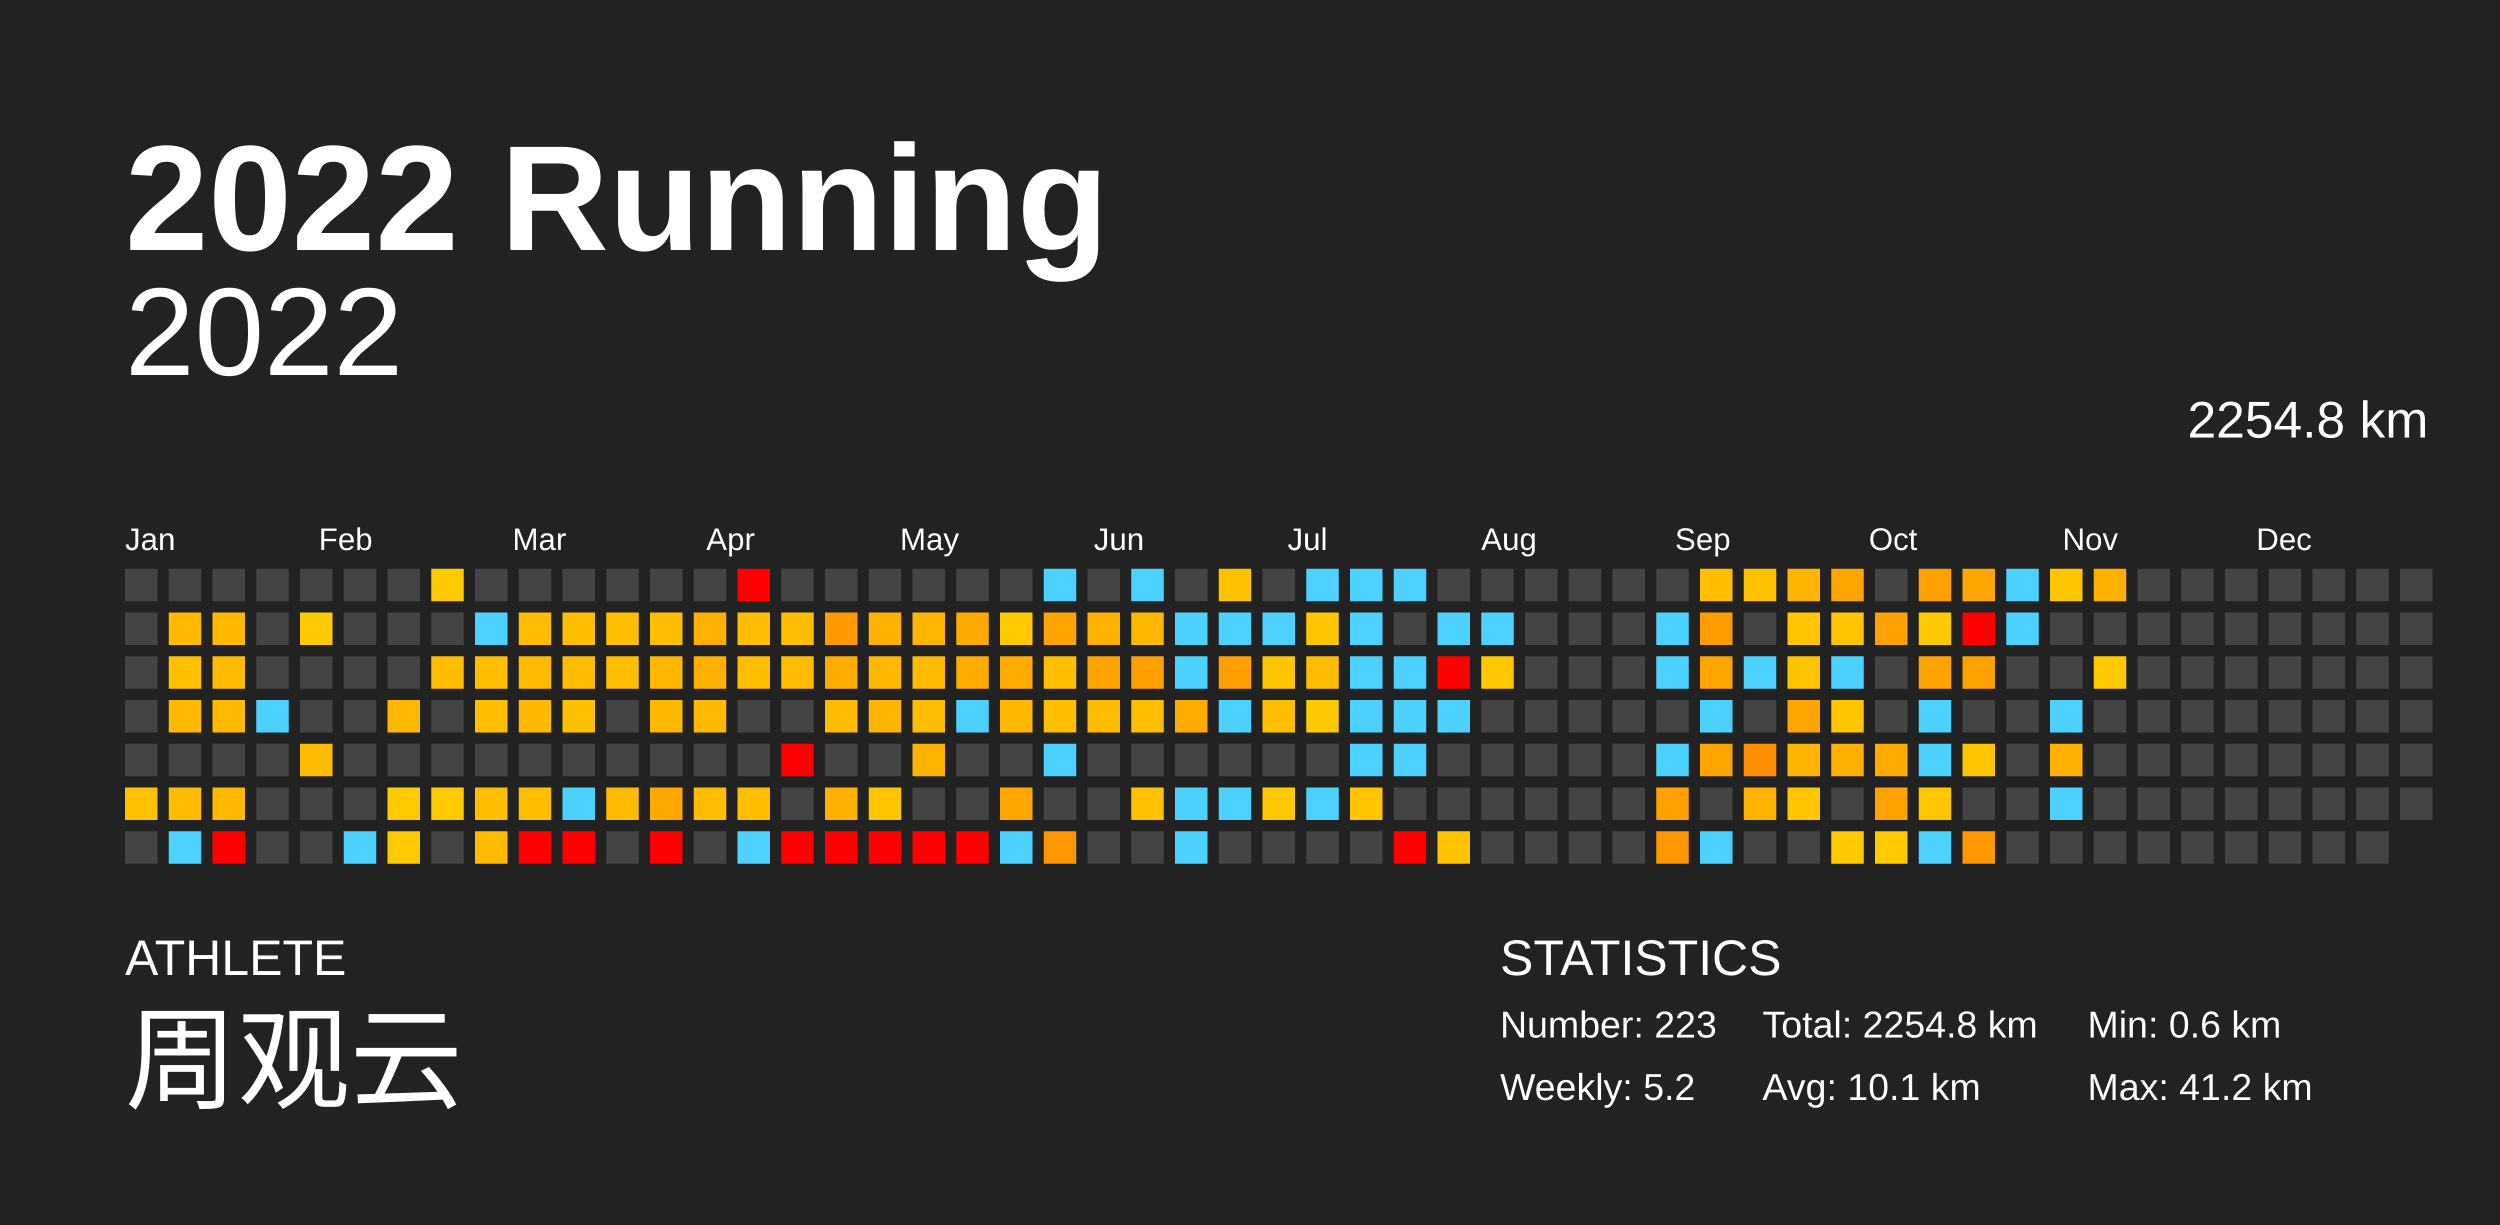
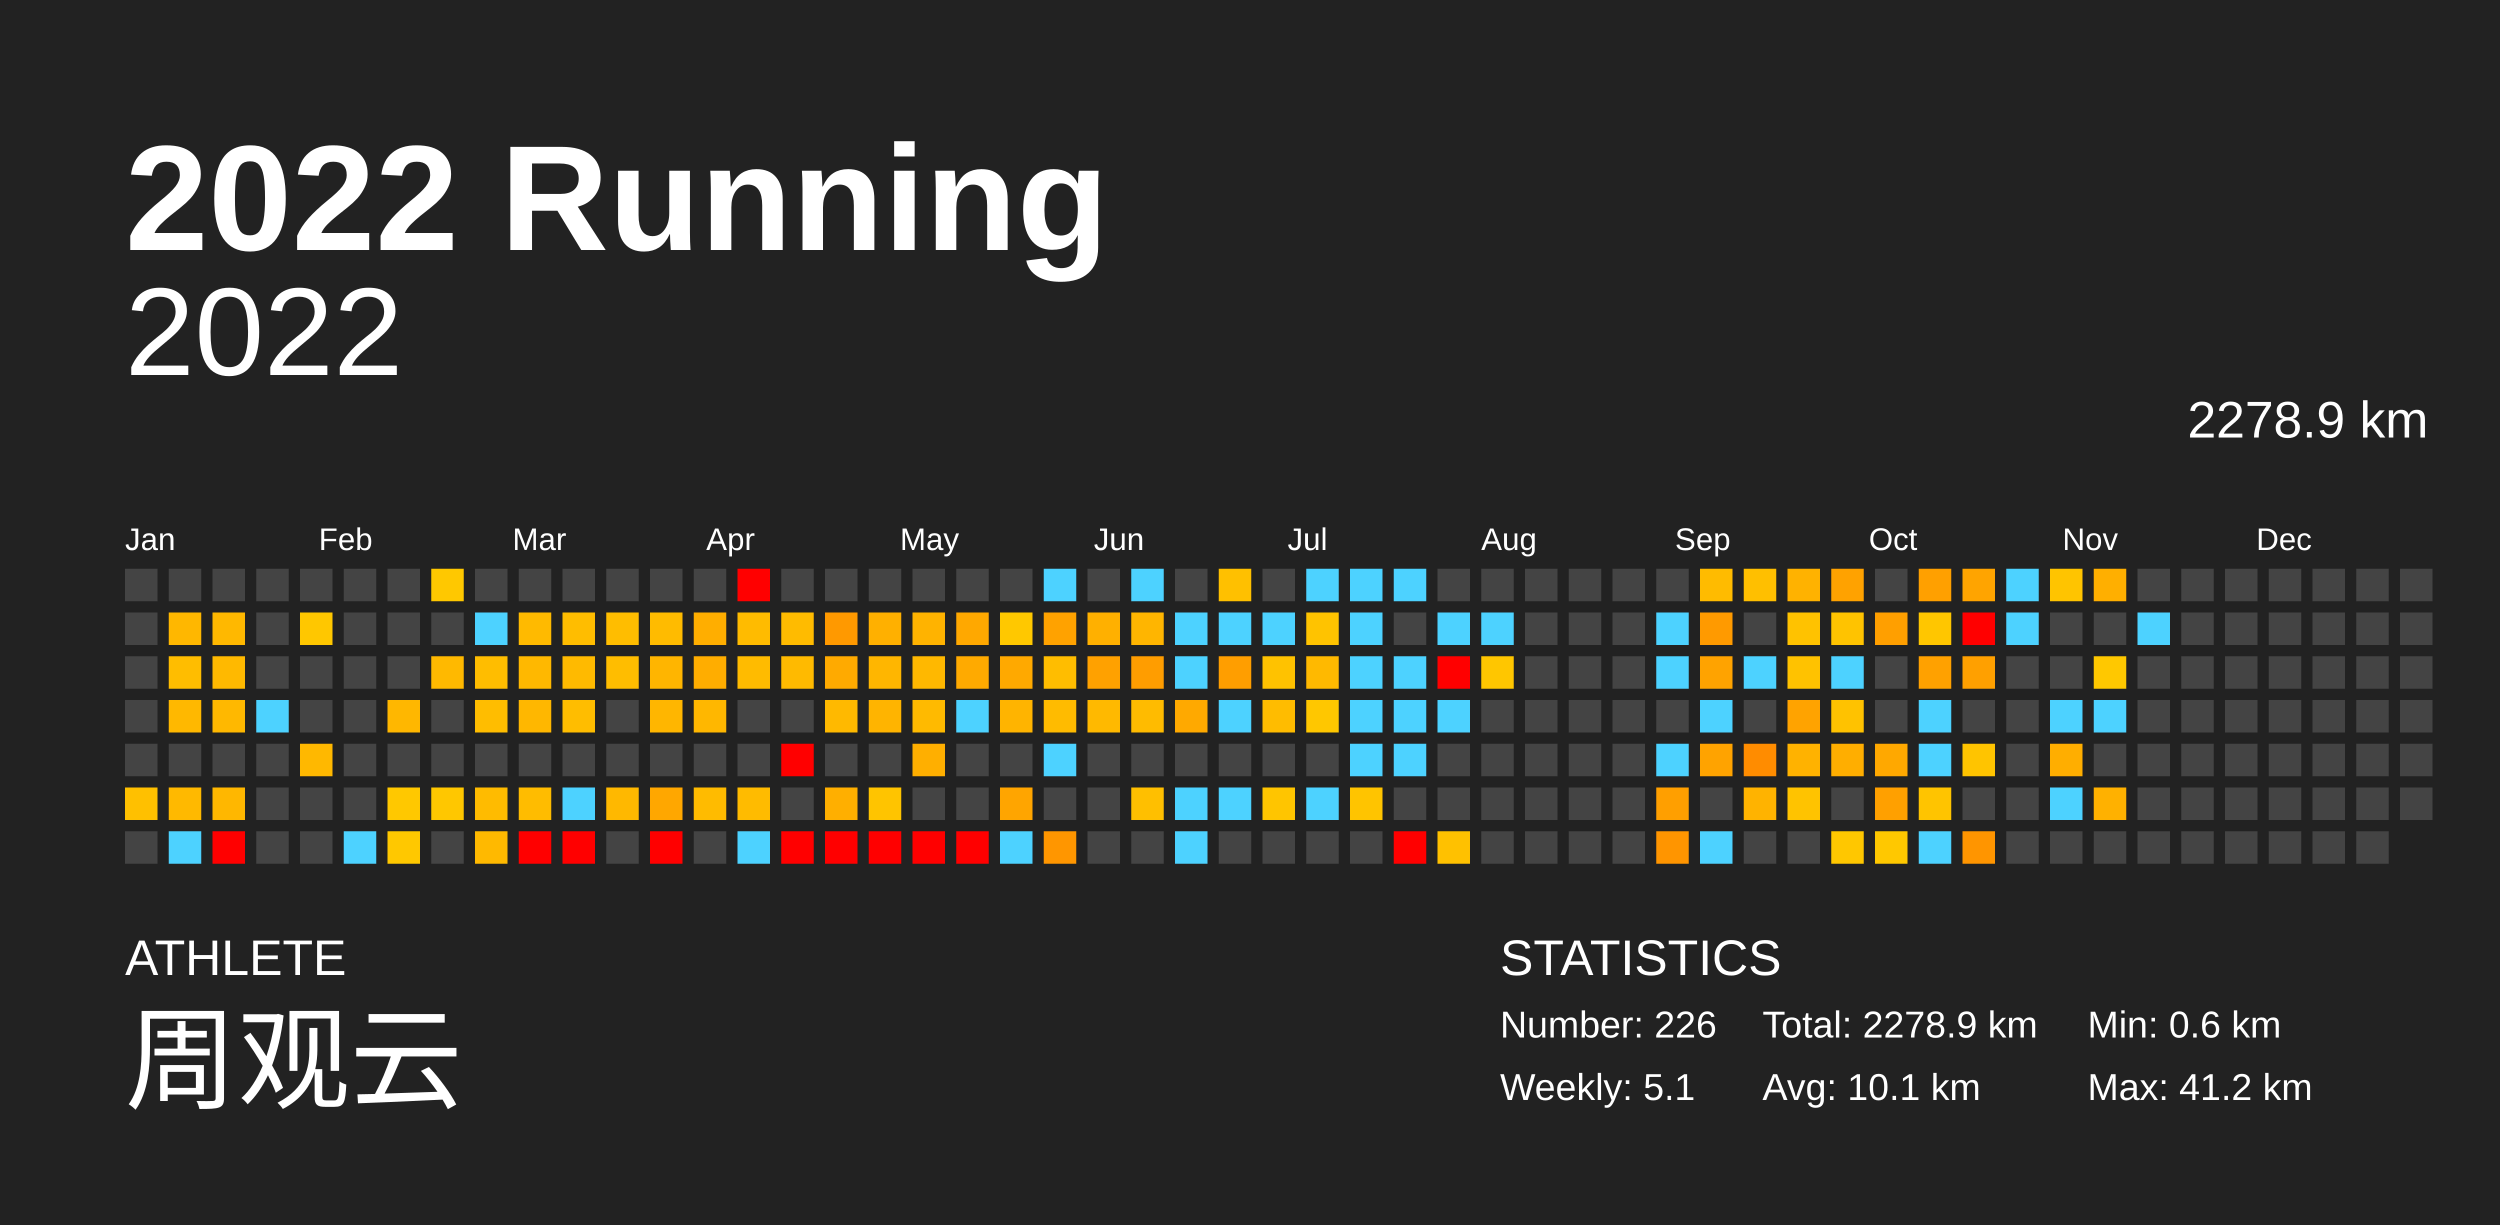
<svg xmlns="http://www.w3.org/2000/svg" baseProfile="full" height="98mm" version="1.1" viewBox="0,0,200,98" width="200mm">
  <defs />
  <rect fill="#222222" height="98" width="200" x="0" y="0" />
  <text fill="#FFFFFF" style="font-size:12px; font-family:Arial; font-weight:bold;" x="10" y="20">2022 Running</text>
  <text fill="#FFFFFF" style="font-size:4px; font-family:Arial" x="10" y="78">ATHLETE</text>
  <text fill="#FFFFFF" style="font-size:9px; font-family:Arial" x="10" y="88">周观云</text>
  <text fill="#FFFFFF" style="font-size:4px; font-family:Arial" x="120" y="78">STATISTICS</text>
-   <text fill="#FFFFFF" style="font-size:3px; font-family:Arial" x="120" y="83">Number: 223</text>
-   <text fill="#FFFFFF" style="font-size:3px; font-family:Arial" x="120" y="88">Weekly: 5.2</text>
-   <text fill="#FFFFFF" style="font-size:3px; font-family:Arial" x="141" y="83">Total: 2254.8 km</text>
+   <text fill="#FFFFFF" style="font-size:3px; font-family:Arial" x="120" y="83">Number: 226</text>
+   <text fill="#FFFFFF" style="font-size:3px; font-family:Arial" x="120" y="88">Weekly: 5.1</text>
+   <text fill="#FFFFFF" style="font-size:3px; font-family:Arial" x="141" y="83">Total: 2278.9 km</text>
  <text fill="#FFFFFF" style="font-size:3px; font-family:Arial" x="141" y="88">Avg: 10.1 km</text>
  <text fill="#FFFFFF" style="font-size:3px; font-family:Arial" x="167" y="83">Min: 0.6 km</text>
  <text fill="#FFFFFF" style="font-size:3px; font-family:Arial" x="167" y="88">Max: 41.2 km</text>
  <text alignment-baseline="hanging" fill="#FFFFFF" style="font-size:10.0px; font-family:Arial;" x="10" y="30">2022</text>
-   <text alignment-baseline="hanging" fill="#FFFFFF" style="font-size:4.125px; font-family:Arial;" x="175" y="35">2254.8 km</text>
+   <text alignment-baseline="hanging" fill="#FFFFFF" style="font-size:4.125px; font-family:Arial;" x="175" y="35">2278.9 km</text>
  <text fill="#FFFFFF" style="font-size:2.5px; font-family:Arial" x="10.0" y="44">Jan</text>
  <text fill="#FFFFFF" style="font-size:2.5px; font-family:Arial" x="25.5" y="44">Feb</text>
  <text fill="#FFFFFF" style="font-size:2.5px; font-family:Arial" x="41.0" y="44">Mar</text>
  <text fill="#FFFFFF" style="font-size:2.5px; font-family:Arial" x="56.5" y="44">Apr</text>
  <text fill="#FFFFFF" style="font-size:2.5px; font-family:Arial" x="72.0" y="44">May</text>
  <text fill="#FFFFFF" style="font-size:2.5px; font-family:Arial" x="87.5" y="44">Jun</text>
  <text fill="#FFFFFF" style="font-size:2.5px; font-family:Arial" x="103.0" y="44">Jul</text>
  <text fill="#FFFFFF" style="font-size:2.5px; font-family:Arial" x="118.5" y="44">Aug</text>
  <text fill="#FFFFFF" style="font-size:2.5px; font-family:Arial" x="134.0" y="44">Sep</text>
  <text fill="#FFFFFF" style="font-size:2.5px; font-family:Arial" x="149.5" y="44">Oct</text>
  <text fill="#FFFFFF" style="font-size:2.5px; font-family:Arial" x="165.0" y="44">Nov</text>
  <text fill="#FFFFFF" style="font-size:2.5px; font-family:Arial" x="180.5" y="44">Dec</text>
  <rect fill="#444444" height="2.6" width="2.6" x="10.0" y="45.5" />
  <rect fill="#444444" height="2.6" width="2.6" x="10.0" y="49.0" />
  <rect fill="#444444" height="2.6" width="2.6" x="10.0" y="52.5" />
  <rect fill="#444444" height="2.6" width="2.6" x="10.0" y="56.0" />
  <rect fill="#444444" height="2.6" width="2.6" x="10.0" y="59.5" />
-   <rect fill="#ffc200" height="2.6" width="2.6" x="10.0" y="63.0" />
+   <rect fill="#ffc000" height="2.6" width="2.6" x="10.0" y="63.0" />
  <rect fill="#444444" height="2.6" width="2.6" x="10.0" y="66.5" />
  <rect fill="#444444" height="2.6" width="2.6" x="13.5" y="45.5" />
-   <rect fill="#ffba00" height="2.6" width="2.6" x="13.5" y="49.0" />
-   <rect fill="#ffc000" height="2.6" width="2.6" x="13.5" y="52.5" />
-   <rect fill="#ffba00" height="2.6" width="2.6" x="13.5" y="56.0" />
+   <rect fill="#ffb700" height="2.6" width="2.6" x="13.5" y="49.0" />
+   <rect fill="#ffbd00" height="2.6" width="2.6" x="13.5" y="52.5" />
+   <rect fill="#ffb800" height="2.6" width="2.6" x="13.5" y="56.0" />
  <rect fill="#444444" height="2.6" width="2.6" x="13.5" y="59.5" />
-   <rect fill="#ffbc00" height="2.6" width="2.6" x="13.5" y="63.0" />
+   <rect fill="#ffb900" height="2.6" width="2.6" x="13.5" y="63.0" />
  <rect fill="#4dd2ff" height="2.6" width="2.6" x="13.5" y="66.5" />
  <rect fill="#444444" height="2.6" width="2.6" x="17.0" y="45.5" />
-   <rect fill="#ffba00" height="2.6" width="2.6" x="17.0" y="49.0" />
-   <rect fill="#ffbb00" height="2.6" width="2.6" x="17.0" y="52.5" />
-   <rect fill="#ffba00" height="2.6" width="2.6" x="17.0" y="56.0" />
+   <rect fill="#ffb800" height="2.6" width="2.6" x="17.0" y="49.0" />
+   <rect fill="#ffb900" height="2.6" width="2.6" x="17.0" y="52.5" />
+   <rect fill="#ffb800" height="2.6" width="2.6" x="17.0" y="56.0" />
  <rect fill="#444444" height="2.6" width="2.6" x="17.0" y="59.5" />
-   <rect fill="#ffba00" height="2.6" width="2.6" x="17.0" y="63.0" />
+   <rect fill="#ffb700" height="2.6" width="2.6" x="17.0" y="63.0" />
  <rect fill="red" height="2.6" width="2.6" x="17.0" y="66.5" />
  <rect fill="#444444" height="2.6" width="2.6" x="20.5" y="45.5" />
  <rect fill="#444444" height="2.6" width="2.6" x="20.5" y="49.0" />
  <rect fill="#444444" height="2.6" width="2.6" x="20.5" y="52.5" />
  <rect fill="#4dd2ff" height="2.6" width="2.6" x="20.5" y="56.0" />
  <rect fill="#444444" height="2.6" width="2.6" x="20.5" y="59.5" />
  <rect fill="#444444" height="2.6" width="2.6" x="20.5" y="63.0" />
  <rect fill="#444444" height="2.6" width="2.6" x="20.5" y="66.5" />
  <rect fill="#444444" height="2.6" width="2.6" x="24.0" y="45.5" />
-   <rect fill="#ffca00" height="2.6" width="2.6" x="24.0" y="49.0" />
+   <rect fill="#ffc700" height="2.6" width="2.6" x="24.0" y="49.0" />
  <rect fill="#444444" height="2.6" width="2.6" x="24.0" y="52.5" />
  <rect fill="#444444" height="2.6" width="2.6" x="24.0" y="56.0" />
-   <rect fill="#ffbb00" height="2.6" width="2.6" x="24.0" y="59.5" />
+   <rect fill="#ffb800" height="2.6" width="2.6" x="24.0" y="59.5" />
  <rect fill="#444444" height="2.6" width="2.6" x="24.0" y="63.0" />
  <rect fill="#444444" height="2.6" width="2.6" x="24.0" y="66.5" />
  <rect fill="#444444" height="2.6" width="2.6" x="27.5" y="45.5" />
  <rect fill="#444444" height="2.6" width="2.6" x="27.5" y="49.0" />
  <rect fill="#444444" height="2.6" width="2.6" x="27.5" y="52.5" />
  <rect fill="#444444" height="2.6" width="2.6" x="27.5" y="56.0" />
  <rect fill="#444444" height="2.6" width="2.6" x="27.5" y="59.5" />
  <rect fill="#444444" height="2.6" width="2.6" x="27.5" y="63.0" />
  <rect fill="#4dd2ff" height="2.6" width="2.6" x="27.5" y="66.5" />
  <rect fill="#444444" height="2.6" width="2.6" x="31.0" y="45.5" />
  <rect fill="#444444" height="2.6" width="2.6" x="31.0" y="49.0" />
  <rect fill="#444444" height="2.6" width="2.6" x="31.0" y="52.5" />
-   <rect fill="#ffba00" height="2.6" width="2.6" x="31.0" y="56.0" />
+   <rect fill="#ffb700" height="2.6" width="2.6" x="31.0" y="56.0" />
  <rect fill="#444444" height="2.6" width="2.6" x="31.0" y="59.5" />
-   <rect fill="#ffcb00" height="2.6" width="2.6" x="31.0" y="63.0" />
-   <rect fill="#ffcb00" height="2.6" width="2.6" x="31.0" y="66.5" />
-   <rect fill="#ffca00" height="2.6" width="2.6" x="34.5" y="45.5" />
+   <rect fill="#ffc800" height="2.6" width="2.6" x="31.0" y="63.0" />
+   <rect fill="#ffc800" height="2.6" width="2.6" x="31.0" y="66.5" />
+   <rect fill="#ffc800" height="2.6" width="2.6" x="34.5" y="45.5" />
  <rect fill="#444444" height="2.6" width="2.6" x="34.5" y="49.0" />
-   <rect fill="#ffbc00" height="2.6" width="2.6" x="34.5" y="52.5" />
+   <rect fill="#ffb900" height="2.6" width="2.6" x="34.5" y="52.5" />
  <rect fill="#444444" height="2.6" width="2.6" x="34.5" y="56.0" />
  <rect fill="#444444" height="2.6" width="2.6" x="34.5" y="59.5" />
-   <rect fill="#ffca00" height="2.6" width="2.6" x="34.5" y="63.0" />
+   <rect fill="#ffc700" height="2.6" width="2.6" x="34.5" y="63.0" />
  <rect fill="#444444" height="2.6" width="2.6" x="34.5" y="66.5" />
  <rect fill="#444444" height="2.6" width="2.6" x="38.0" y="45.5" />
  <rect fill="#4dd2ff" height="2.6" width="2.6" x="38.0" y="49.0" />
-   <rect fill="#ffbf00" height="2.6" width="2.6" x="38.0" y="52.5" />
-   <rect fill="#ffbf00" height="2.6" width="2.6" x="38.0" y="56.0" />
+   <rect fill="#ffbd00" height="2.6" width="2.6" x="38.0" y="52.5" />
+   <rect fill="#ffbd00" height="2.6" width="2.6" x="38.0" y="56.0" />
  <rect fill="#444444" height="2.6" width="2.6" x="38.0" y="59.5" />
-   <rect fill="#ffbe00" height="2.6" width="2.6" x="38.0" y="63.0" />
-   <rect fill="#ffbb00" height="2.6" width="2.6" x="38.0" y="66.5" />
+   <rect fill="#ffbb00" height="2.6" width="2.6" x="38.0" y="63.0" />
+   <rect fill="#ffb900" height="2.6" width="2.6" x="38.0" y="66.5" />
  <rect fill="#444444" height="2.6" width="2.6" x="41.5" y="45.5" />
-   <rect fill="#ffbc00" height="2.6" width="2.6" x="41.5" y="49.0" />
-   <rect fill="#ffbb00" height="2.6" width="2.6" x="41.5" y="52.5" />
-   <rect fill="#ffb900" height="2.6" width="2.6" x="41.5" y="56.0" />
+   <rect fill="#ffba00" height="2.6" width="2.6" x="41.5" y="49.0" />
+   <rect fill="#ffb800" height="2.6" width="2.6" x="41.5" y="52.5" />
+   <rect fill="#ffb700" height="2.6" width="2.6" x="41.5" y="56.0" />
  <rect fill="#444444" height="2.6" width="2.6" x="41.5" y="59.5" />
-   <rect fill="#ffbf00" height="2.6" width="2.6" x="41.5" y="63.0" />
+   <rect fill="#ffbc00" height="2.6" width="2.6" x="41.5" y="63.0" />
  <rect fill="red" height="2.6" width="2.6" x="41.5" y="66.5" />
  <rect fill="#444444" height="2.6" width="2.6" x="45.0" y="45.5" />
-   <rect fill="#ffbf00" height="2.6" width="2.6" x="45.0" y="49.0" />
-   <rect fill="#ffbc00" height="2.6" width="2.6" x="45.0" y="52.5" />
-   <rect fill="#ffc000" height="2.6" width="2.6" x="45.0" y="56.0" />
+   <rect fill="#ffbd00" height="2.6" width="2.6" x="45.0" y="49.0" />
+   <rect fill="#ffba00" height="2.6" width="2.6" x="45.0" y="52.5" />
+   <rect fill="#ffbd00" height="2.6" width="2.6" x="45.0" y="56.0" />
  <rect fill="#444444" height="2.6" width="2.6" x="45.0" y="59.5" />
  <rect fill="#4dd2ff" height="2.6" width="2.6" x="45.0" y="63.0" />
  <rect fill="red" height="2.6" width="2.6" x="45.0" y="66.5" />
  <rect fill="#444444" height="2.6" width="2.6" x="48.5" y="45.5" />
-   <rect fill="#ffbf00" height="2.6" width="2.6" x="48.5" y="49.0" />
-   <rect fill="#ffbf00" height="2.6" width="2.6" x="48.5" y="52.5" />
+   <rect fill="#ffbd00" height="2.6" width="2.6" x="48.5" y="49.0" />
+   <rect fill="#ffbd00" height="2.6" width="2.6" x="48.5" y="52.5" />
  <rect fill="#444444" height="2.6" width="2.6" x="48.5" y="56.0" />
  <rect fill="#444444" height="2.6" width="2.6" x="48.5" y="59.5" />
-   <rect fill="#ffbb00" height="2.6" width="2.6" x="48.5" y="63.0" />
+   <rect fill="#ffb800" height="2.6" width="2.6" x="48.5" y="63.0" />
  <rect fill="#444444" height="2.6" width="2.6" x="48.5" y="66.5" />
  <rect fill="#444444" height="2.6" width="2.6" x="52.0" y="45.5" />
-   <rect fill="#ffbd00" height="2.6" width="2.6" x="52.0" y="49.0" />
-   <rect fill="#ffb700" height="2.6" width="2.6" x="52.0" y="52.5" />
-   <rect fill="#ffb800" height="2.6" width="2.6" x="52.0" y="56.0" />
+   <rect fill="#ffbb00" height="2.6" width="2.6" x="52.0" y="49.0" />
+   <rect fill="#ffb500" height="2.6" width="2.6" x="52.0" y="52.5" />
+   <rect fill="#ffb600" height="2.6" width="2.6" x="52.0" y="56.0" />
  <rect fill="#444444" height="2.6" width="2.6" x="52.0" y="59.5" />
-   <rect fill="#ffa900" height="2.6" width="2.6" x="52.0" y="63.0" />
+   <rect fill="#ffa700" height="2.6" width="2.6" x="52.0" y="63.0" />
  <rect fill="red" height="2.6" width="2.6" x="52.0" y="66.5" />
  <rect fill="#444444" height="2.6" width="2.6" x="55.5" y="45.5" />
-   <rect fill="#ffb000" height="2.6" width="2.6" x="55.5" y="49.0" />
-   <rect fill="#ffaf00" height="2.6" width="2.6" x="55.5" y="52.5" />
-   <rect fill="#ffba00" height="2.6" width="2.6" x="55.5" y="56.0" />
+   <rect fill="#ffae00" height="2.6" width="2.6" x="55.5" y="49.0" />
+   <rect fill="#ffad00" height="2.6" width="2.6" x="55.5" y="52.5" />
+   <rect fill="#ffb700" height="2.6" width="2.6" x="55.5" y="56.0" />
  <rect fill="#444444" height="2.6" width="2.6" x="55.5" y="59.5" />
-   <rect fill="#ffbd00" height="2.6" width="2.6" x="55.5" y="63.0" />
+   <rect fill="#ffbb00" height="2.6" width="2.6" x="55.5" y="63.0" />
  <rect fill="#444444" height="2.6" width="2.6" x="55.5" y="66.5" />
  <rect fill="red" height="2.6" width="2.6" x="59.0" y="45.5" />
-   <rect fill="#ffbd00" height="2.6" width="2.6" x="59.0" y="49.0" />
-   <rect fill="#ffbe00" height="2.6" width="2.6" x="59.0" y="52.5" />
+   <rect fill="#ffbb00" height="2.6" width="2.6" x="59.0" y="49.0" />
+   <rect fill="#ffbb00" height="2.6" width="2.6" x="59.0" y="52.5" />
  <rect fill="#444444" height="2.6" width="2.6" x="59.0" y="56.0" />
  <rect fill="#444444" height="2.6" width="2.6" x="59.0" y="59.5" />
-   <rect fill="#ffbe00" height="2.6" width="2.6" x="59.0" y="63.0" />
+   <rect fill="#ffbb00" height="2.6" width="2.6" x="59.0" y="63.0" />
  <rect fill="#4dd2ff" height="2.6" width="2.6" x="59.0" y="66.5" />
  <rect fill="#444444" height="2.6" width="2.6" x="62.5" y="45.5" />
-   <rect fill="#ffbd00" height="2.6" width="2.6" x="62.5" y="49.0" />
-   <rect fill="#ffbc00" height="2.6" width="2.6" x="62.5" y="52.5" />
+   <rect fill="#ffbb00" height="2.6" width="2.6" x="62.5" y="49.0" />
+   <rect fill="#ffba00" height="2.6" width="2.6" x="62.5" y="52.5" />
  <rect fill="#444444" height="2.6" width="2.6" x="62.5" y="56.0" />
  <rect fill="red" height="2.6" width="2.6" x="62.5" y="59.5" />
  <rect fill="#444444" height="2.6" width="2.6" x="62.5" y="63.0" />
  <rect fill="red" height="2.6" width="2.6" x="62.5" y="66.5" />
  <rect fill="#444444" height="2.6" width="2.6" x="66.0" y="45.5" />
-   <rect fill="#ff9b00" height="2.6" width="2.6" x="66.0" y="49.0" />
-   <rect fill="#ffac00" height="2.6" width="2.6" x="66.0" y="52.5" />
-   <rect fill="#ffbc00" height="2.6" width="2.6" x="66.0" y="56.0" />
+   <rect fill="#ff9900" height="2.6" width="2.6" x="66.0" y="49.0" />
+   <rect fill="#ffaa00" height="2.6" width="2.6" x="66.0" y="52.5" />
+   <rect fill="#ffb900" height="2.6" width="2.6" x="66.0" y="56.0" />
  <rect fill="#444444" height="2.6" width="2.6" x="66.0" y="59.5" />
-   <rect fill="#ffb100" height="2.6" width="2.6" x="66.0" y="63.0" />
+   <rect fill="#ffaf00" height="2.6" width="2.6" x="66.0" y="63.0" />
  <rect fill="red" height="2.6" width="2.6" x="66.0" y="66.5" />
  <rect fill="#444444" height="2.6" width="2.6" x="69.5" y="45.5" />
-   <rect fill="#ffb200" height="2.6" width="2.6" x="69.5" y="49.0" />
-   <rect fill="#ffb900" height="2.6" width="2.6" x="69.5" y="52.5" />
-   <rect fill="#ffb600" height="2.6" width="2.6" x="69.5" y="56.0" />
+   <rect fill="#ffb000" height="2.6" width="2.6" x="69.5" y="49.0" />
+   <rect fill="#ffb600" height="2.6" width="2.6" x="69.5" y="52.5" />
+   <rect fill="#ffb400" height="2.6" width="2.6" x="69.5" y="56.0" />
  <rect fill="#444444" height="2.6" width="2.6" x="69.5" y="59.5" />
-   <rect fill="#ffc600" height="2.6" width="2.6" x="69.5" y="63.0" />
+   <rect fill="#ffc400" height="2.6" width="2.6" x="69.5" y="63.0" />
  <rect fill="red" height="2.6" width="2.6" x="69.5" y="66.5" />
  <rect fill="#444444" height="2.6" width="2.6" x="73.0" y="45.5" />
-   <rect fill="#ffb600" height="2.6" width="2.6" x="73.0" y="49.0" />
-   <rect fill="#ffbb00" height="2.6" width="2.6" x="73.0" y="52.5" />
-   <rect fill="#ffbd00" height="2.6" width="2.6" x="73.0" y="56.0" />
-   <rect fill="#ffb200" height="2.6" width="2.6" x="73.0" y="59.5" />
+   <rect fill="#ffb300" height="2.6" width="2.6" x="73.0" y="49.0" />
+   <rect fill="#ffb800" height="2.6" width="2.6" x="73.0" y="52.5" />
+   <rect fill="#ffba00" height="2.6" width="2.6" x="73.0" y="56.0" />
+   <rect fill="#ffaf00" height="2.6" width="2.6" x="73.0" y="59.5" />
  <rect fill="#444444" height="2.6" width="2.6" x="73.0" y="63.0" />
  <rect fill="red" height="2.6" width="2.6" x="73.0" y="66.5" />
  <rect fill="#444444" height="2.6" width="2.6" x="76.5" y="45.5" />
-   <rect fill="#ffaa00" height="2.6" width="2.6" x="76.5" y="49.0" />
-   <rect fill="#ffac00" height="2.6" width="2.6" x="76.5" y="52.5" />
+   <rect fill="#ffa800" height="2.6" width="2.6" x="76.5" y="49.0" />
+   <rect fill="#ffaa00" height="2.6" width="2.6" x="76.5" y="52.5" />
  <rect fill="#4dd2ff" height="2.6" width="2.6" x="76.5" y="56.0" />
  <rect fill="#444444" height="2.6" width="2.6" x="76.5" y="59.5" />
  <rect fill="#444444" height="2.6" width="2.6" x="76.5" y="63.0" />
  <rect fill="red" height="2.6" width="2.6" x="76.5" y="66.5" />
  <rect fill="#444444" height="2.6" width="2.6" x="80.0" y="45.5" />
-   <rect fill="#ffca00" height="2.6" width="2.6" x="80.0" y="49.0" />
-   <rect fill="#ffab00" height="2.6" width="2.6" x="80.0" y="52.5" />
-   <rect fill="#ffb700" height="2.6" width="2.6" x="80.0" y="56.0" />
+   <rect fill="#ffc800" height="2.6" width="2.6" x="80.0" y="49.0" />
+   <rect fill="#ffa900" height="2.6" width="2.6" x="80.0" y="52.5" />
+   <rect fill="#ffb400" height="2.6" width="2.6" x="80.0" y="56.0" />
  <rect fill="#444444" height="2.6" width="2.6" x="80.0" y="59.5" />
-   <rect fill="#ffa700" height="2.6" width="2.6" x="80.0" y="63.0" />
+   <rect fill="#ffa500" height="2.6" width="2.6" x="80.0" y="63.0" />
  <rect fill="#4dd2ff" height="2.6" width="2.6" x="80.0" y="66.5" />
  <rect fill="#4dd2ff" height="2.6" width="2.6" x="83.5" y="45.5" />
-   <rect fill="#ffa400" height="2.6" width="2.6" x="83.5" y="49.0" />
-   <rect fill="#ffbf00" height="2.6" width="2.6" x="83.5" y="52.5" />
-   <rect fill="#ffbe00" height="2.6" width="2.6" x="83.5" y="56.0" />
+   <rect fill="#ffa200" height="2.6" width="2.6" x="83.5" y="49.0" />
+   <rect fill="#ffbd00" height="2.6" width="2.6" x="83.5" y="52.5" />
+   <rect fill="#ffbb00" height="2.6" width="2.6" x="83.5" y="56.0" />
  <rect fill="#4dd2ff" height="2.6" width="2.6" x="83.5" y="59.5" />
  <rect fill="#444444" height="2.6" width="2.6" x="83.5" y="63.0" />
-   <rect fill="#ff9800" height="2.6" width="2.6" x="83.5" y="66.5" />
+   <rect fill="#ff9600" height="2.6" width="2.6" x="83.5" y="66.5" />
  <rect fill="#444444" height="2.6" width="2.6" x="87.0" y="45.5" />
-   <rect fill="#ffb300" height="2.6" width="2.6" x="87.0" y="49.0" />
-   <rect fill="#ffa300" height="2.6" width="2.6" x="87.0" y="52.5" />
-   <rect fill="#ffbc00" height="2.6" width="2.6" x="87.0" y="56.0" />
+   <rect fill="#ffb000" height="2.6" width="2.6" x="87.0" y="49.0" />
+   <rect fill="#ffa100" height="2.6" width="2.6" x="87.0" y="52.5" />
+   <rect fill="#ffb900" height="2.6" width="2.6" x="87.0" y="56.0" />
  <rect fill="#444444" height="2.6" width="2.6" x="87.0" y="59.5" />
  <rect fill="#444444" height="2.6" width="2.6" x="87.0" y="63.0" />
  <rect fill="#444444" height="2.6" width="2.6" x="87.0" y="66.5" />
  <rect fill="#4dd2ff" height="2.6" width="2.6" x="90.5" y="45.5" />
-   <rect fill="#ffb700" height="2.6" width="2.6" x="90.5" y="49.0" />
-   <rect fill="#ffa000" height="2.6" width="2.6" x="90.5" y="52.5" />
-   <rect fill="#ffbe00" height="2.6" width="2.6" x="90.5" y="56.0" />
+   <rect fill="#ffb500" height="2.6" width="2.6" x="90.5" y="49.0" />
+   <rect fill="#ff9d00" height="2.6" width="2.6" x="90.5" y="52.5" />
+   <rect fill="#ffbb00" height="2.6" width="2.6" x="90.5" y="56.0" />
  <rect fill="#444444" height="2.6" width="2.6" x="90.5" y="59.5" />
-   <rect fill="#ffc100" height="2.6" width="2.6" x="90.5" y="63.0" />
+   <rect fill="#ffbf00" height="2.6" width="2.6" x="90.5" y="63.0" />
  <rect fill="#444444" height="2.6" width="2.6" x="90.5" y="66.5" />
  <rect fill="#444444" height="2.6" width="2.6" x="94.0" y="45.5" />
  <rect fill="#4dd2ff" height="2.6" width="2.6" x="94.0" y="49.0" />
  <rect fill="#4dd2ff" height="2.6" width="2.6" x="94.0" y="52.5" />
-   <rect fill="#ffab00" height="2.6" width="2.6" x="94.0" y="56.0" />
+   <rect fill="#ffa900" height="2.6" width="2.6" x="94.0" y="56.0" />
  <rect fill="#444444" height="2.6" width="2.6" x="94.0" y="59.5" />
  <rect fill="#4dd2ff" height="2.6" width="2.6" x="94.0" y="63.0" />
  <rect fill="#4dd2ff" height="2.6" width="2.6" x="94.0" y="66.5" />
-   <rect fill="#ffc200" height="2.6" width="2.6" x="97.5" y="45.5" />
+   <rect fill="#ffc000" height="2.6" width="2.6" x="97.5" y="45.5" />
  <rect fill="#4dd2ff" height="2.6" width="2.6" x="97.5" y="49.0" />
-   <rect fill="#ffa000" height="2.6" width="2.6" x="97.5" y="52.5" />
+   <rect fill="#ff9e00" height="2.6" width="2.6" x="97.5" y="52.5" />
  <rect fill="#4dd2ff" height="2.6" width="2.6" x="97.5" y="56.0" />
  <rect fill="#444444" height="2.6" width="2.6" x="97.5" y="59.5" />
  <rect fill="#4dd2ff" height="2.6" width="2.6" x="97.5" y="63.0" />
  <rect fill="#444444" height="2.6" width="2.6" x="97.5" y="66.5" />
  <rect fill="#444444" height="2.6" width="2.6" x="101.0" y="45.5" />
  <rect fill="#4dd2ff" height="2.6" width="2.6" x="101.0" y="49.0" />
-   <rect fill="#ffc500" height="2.6" width="2.6" x="101.0" y="52.5" />
-   <rect fill="#ffbe00" height="2.6" width="2.6" x="101.0" y="56.0" />
+   <rect fill="#ffc200" height="2.6" width="2.6" x="101.0" y="52.5" />
+   <rect fill="#ffbc00" height="2.6" width="2.6" x="101.0" y="56.0" />
  <rect fill="#444444" height="2.6" width="2.6" x="101.0" y="59.5" />
-   <rect fill="#ffc800" height="2.6" width="2.6" x="101.0" y="63.0" />
+   <rect fill="#ffc500" height="2.6" width="2.6" x="101.0" y="63.0" />
  <rect fill="#444444" height="2.6" width="2.6" x="101.0" y="66.5" />
  <rect fill="#4dd2ff" height="2.6" width="2.6" x="104.5" y="45.5" />
-   <rect fill="#ffc600" height="2.6" width="2.6" x="104.5" y="49.0" />
-   <rect fill="#ffbc00" height="2.6" width="2.6" x="104.5" y="52.5" />
-   <rect fill="#ffca00" height="2.6" width="2.6" x="104.5" y="56.0" />
+   <rect fill="#ffc300" height="2.6" width="2.6" x="104.5" y="49.0" />
+   <rect fill="#ffb900" height="2.6" width="2.6" x="104.5" y="52.5" />
+   <rect fill="#ffc700" height="2.6" width="2.6" x="104.5" y="56.0" />
  <rect fill="#444444" height="2.6" width="2.6" x="104.5" y="59.5" />
  <rect fill="#4dd2ff" height="2.6" width="2.6" x="104.5" y="63.0" />
  <rect fill="#444444" height="2.6" width="2.6" x="104.5" y="66.5" />
  <rect fill="#4dd2ff" height="2.6" width="2.6" x="108.0" y="45.5" />
  <rect fill="#4dd2ff" height="2.6" width="2.6" x="108.0" y="49.0" />
  <rect fill="#4dd2ff" height="2.6" width="2.6" x="108.0" y="52.5" />
  <rect fill="#4dd2ff" height="2.6" width="2.6" x="108.0" y="56.0" />
  <rect fill="#4dd2ff" height="2.6" width="2.6" x="108.0" y="59.5" />
-   <rect fill="#ffc600" height="2.6" width="2.6" x="108.0" y="63.0" />
+   <rect fill="#ffc400" height="2.6" width="2.6" x="108.0" y="63.0" />
  <rect fill="#444444" height="2.6" width="2.6" x="108.0" y="66.5" />
  <rect fill="#4dd2ff" height="2.6" width="2.6" x="111.5" y="45.5" />
  <rect fill="#444444" height="2.6" width="2.6" x="111.5" y="49.0" />
  <rect fill="#4dd2ff" height="2.6" width="2.6" x="111.5" y="52.5" />
  <rect fill="#4dd2ff" height="2.6" width="2.6" x="111.5" y="56.0" />
  <rect fill="#4dd2ff" height="2.6" width="2.6" x="111.5" y="59.5" />
  <rect fill="#444444" height="2.6" width="2.6" x="111.5" y="63.0" />
  <rect fill="red" height="2.6" width="2.6" x="111.5" y="66.5" />
  <rect fill="#444444" height="2.6" width="2.6" x="115.0" y="45.5" />
  <rect fill="#4dd2ff" height="2.6" width="2.6" x="115.0" y="49.0" />
  <rect fill="red" height="2.6" width="2.6" x="115.0" y="52.5" />
  <rect fill="#4dd2ff" height="2.6" width="2.6" x="115.0" y="56.0" />
  <rect fill="#444444" height="2.6" width="2.6" x="115.0" y="59.5" />
  <rect fill="#444444" height="2.6" width="2.6" x="115.0" y="63.0" />
-   <rect fill="#ffc300" height="2.6" width="2.6" x="115.0" y="66.5" />
+   <rect fill="#ffc100" height="2.6" width="2.6" x="115.0" y="66.5" />
  <rect fill="#444444" height="2.6" width="2.6" x="118.5" y="45.5" />
  <rect fill="#4dd2ff" height="2.6" width="2.6" x="118.5" y="49.0" />
-   <rect fill="#ffc800" height="2.6" width="2.6" x="118.5" y="52.5" />
+   <rect fill="#ffc600" height="2.6" width="2.6" x="118.5" y="52.5" />
  <rect fill="#444444" height="2.6" width="2.6" x="118.5" y="56.0" />
  <rect fill="#444444" height="2.6" width="2.6" x="118.5" y="59.5" />
  <rect fill="#444444" height="2.6" width="2.6" x="118.5" y="63.0" />
  <rect fill="#444444" height="2.6" width="2.6" x="118.5" y="66.5" />
  <rect fill="#444444" height="2.6" width="2.6" x="122.0" y="45.5" />
  <rect fill="#444444" height="2.6" width="2.6" x="122.0" y="49.0" />
  <rect fill="#444444" height="2.6" width="2.6" x="122.0" y="52.5" />
  <rect fill="#444444" height="2.6" width="2.6" x="122.0" y="56.0" />
  <rect fill="#444444" height="2.6" width="2.6" x="122.0" y="59.5" />
  <rect fill="#444444" height="2.6" width="2.6" x="122.0" y="63.0" />
  <rect fill="#444444" height="2.6" width="2.6" x="122.0" y="66.5" />
  <rect fill="#444444" height="2.6" width="2.6" x="125.5" y="45.5" />
  <rect fill="#444444" height="2.6" width="2.6" x="125.5" y="49.0" />
  <rect fill="#444444" height="2.6" width="2.6" x="125.5" y="52.5" />
  <rect fill="#444444" height="2.6" width="2.6" x="125.5" y="56.0" />
  <rect fill="#444444" height="2.6" width="2.6" x="125.5" y="59.5" />
  <rect fill="#444444" height="2.6" width="2.6" x="125.5" y="63.0" />
  <rect fill="#444444" height="2.6" width="2.6" x="125.5" y="66.5" />
  <rect fill="#444444" height="2.6" width="2.6" x="129.0" y="45.5" />
  <rect fill="#444444" height="2.6" width="2.6" x="129.0" y="49.0" />
  <rect fill="#444444" height="2.6" width="2.6" x="129.0" y="52.5" />
  <rect fill="#444444" height="2.6" width="2.6" x="129.0" y="56.0" />
  <rect fill="#444444" height="2.6" width="2.6" x="129.0" y="59.5" />
  <rect fill="#444444" height="2.6" width="2.6" x="129.0" y="63.0" />
  <rect fill="#444444" height="2.6" width="2.6" x="129.0" y="66.5" />
  <rect fill="#444444" height="2.6" width="2.6" x="132.5" y="45.5" />
  <rect fill="#4dd2ff" height="2.6" width="2.6" x="132.5" y="49.0" />
  <rect fill="#4dd2ff" height="2.6" width="2.6" x="132.5" y="52.5" />
  <rect fill="#444444" height="2.6" width="2.6" x="132.5" y="56.0" />
  <rect fill="#4dd2ff" height="2.6" width="2.6" x="132.5" y="59.5" />
-   <rect fill="#ffa100" height="2.6" width="2.6" x="132.5" y="63.0" />
-   <rect fill="#ff9700" height="2.6" width="2.6" x="132.5" y="66.5" />
-   <rect fill="#ffbe00" height="2.6" width="2.6" x="136.0" y="45.5" />
-   <rect fill="#ff9d00" height="2.6" width="2.6" x="136.0" y="49.0" />
-   <rect fill="#ffa500" height="2.6" width="2.6" x="136.0" y="52.5" />
+   <rect fill="#ff9f00" height="2.6" width="2.6" x="132.5" y="63.0" />
+   <rect fill="#ff9500" height="2.6" width="2.6" x="132.5" y="66.5" />
+   <rect fill="#ffbb00" height="2.6" width="2.6" x="136.0" y="45.5" />
+   <rect fill="#ff9a00" height="2.6" width="2.6" x="136.0" y="49.0" />
+   <rect fill="#ffa300" height="2.6" width="2.6" x="136.0" y="52.5" />
  <rect fill="#4dd2ff" height="2.6" width="2.6" x="136.0" y="56.0" />
-   <rect fill="#ffa500" height="2.6" width="2.6" x="136.0" y="59.5" />
+   <rect fill="#ffa300" height="2.6" width="2.6" x="136.0" y="59.5" />
  <rect fill="#444444" height="2.6" width="2.6" x="136.0" y="63.0" />
  <rect fill="#4dd2ff" height="2.6" width="2.6" x="136.0" y="66.5" />
-   <rect fill="#ffc200" height="2.6" width="2.6" x="139.5" y="45.5" />
+   <rect fill="#ffbf00" height="2.6" width="2.6" x="139.5" y="45.5" />
  <rect fill="#444444" height="2.6" width="2.6" x="139.5" y="49.0" />
  <rect fill="#4dd2ff" height="2.6" width="2.6" x="139.5" y="52.5" />
  <rect fill="#444444" height="2.6" width="2.6" x="139.5" y="56.0" />
-   <rect fill="#ff8e00" height="2.6" width="2.6" x="139.5" y="59.5" />
-   <rect fill="#ffb500" height="2.6" width="2.6" x="139.5" y="63.0" />
+   <rect fill="#ff8c00" height="2.6" width="2.6" x="139.5" y="59.5" />
+   <rect fill="#ffb300" height="2.6" width="2.6" x="139.5" y="63.0" />
  <rect fill="#444444" height="2.6" width="2.6" x="139.5" y="66.5" />
-   <rect fill="#ffb500" height="2.6" width="2.6" x="143.0" y="45.5" />
-   <rect fill="#ffc500" height="2.6" width="2.6" x="143.0" y="49.0" />
-   <rect fill="#ffc400" height="2.6" width="2.6" x="143.0" y="52.5" />
-   <rect fill="#ffa500" height="2.6" width="2.6" x="143.0" y="56.0" />
-   <rect fill="#ffb500" height="2.6" width="2.6" x="143.0" y="59.5" />
-   <rect fill="#ffc600" height="2.6" width="2.6" x="143.0" y="63.0" />
+   <rect fill="#ffb200" height="2.6" width="2.6" x="143.0" y="45.5" />
+   <rect fill="#ffc200" height="2.6" width="2.6" x="143.0" y="49.0" />
+   <rect fill="#ffc200" height="2.6" width="2.6" x="143.0" y="52.5" />
+   <rect fill="#ffa300" height="2.6" width="2.6" x="143.0" y="56.0" />
+   <rect fill="#ffb200" height="2.6" width="2.6" x="143.0" y="59.5" />
+   <rect fill="#ffc300" height="2.6" width="2.6" x="143.0" y="63.0" />
  <rect fill="#444444" height="2.6" width="2.6" x="143.0" y="66.5" />
-   <rect fill="#ffa500" height="2.6" width="2.6" x="146.5" y="45.5" />
-   <rect fill="#ffc600" height="2.6" width="2.6" x="146.5" y="49.0" />
+   <rect fill="#ffa200" height="2.6" width="2.6" x="146.5" y="45.5" />
+   <rect fill="#ffc300" height="2.6" width="2.6" x="146.5" y="49.0" />
  <rect fill="#4dd2ff" height="2.6" width="2.6" x="146.5" y="52.5" />
-   <rect fill="#ffc500" height="2.6" width="2.6" x="146.5" y="56.0" />
-   <rect fill="#ffb000" height="2.6" width="2.6" x="146.5" y="59.5" />
+   <rect fill="#ffc200" height="2.6" width="2.6" x="146.5" y="56.0" />
+   <rect fill="#ffae00" height="2.6" width="2.6" x="146.5" y="59.5" />
  <rect fill="#444444" height="2.6" width="2.6" x="146.5" y="63.0" />
-   <rect fill="#ffca00" height="2.6" width="2.6" x="146.5" y="66.5" />
+   <rect fill="#ffc700" height="2.6" width="2.6" x="146.5" y="66.5" />
  <rect fill="#444444" height="2.6" width="2.6" x="150.0" y="45.5" />
-   <rect fill="#ffa100" height="2.6" width="2.6" x="150.0" y="49.0" />
+   <rect fill="#ff9f00" height="2.6" width="2.6" x="150.0" y="49.0" />
  <rect fill="#444444" height="2.6" width="2.6" x="150.0" y="52.5" />
  <rect fill="#444444" height="2.6" width="2.6" x="150.0" y="56.0" />
-   <rect fill="#ffab00" height="2.6" width="2.6" x="150.0" y="59.5" />
-   <rect fill="#ffa200" height="2.6" width="2.6" x="150.0" y="63.0" />
-   <rect fill="#ffca00" height="2.6" width="2.6" x="150.0" y="66.5" />
-   <rect fill="#ffa200" height="2.6" width="2.6" x="153.5" y="45.5" />
-   <rect fill="#ffc900" height="2.6" width="2.6" x="153.5" y="49.0" />
-   <rect fill="#ffa300" height="2.6" width="2.6" x="153.5" y="52.5" />
+   <rect fill="#ffa800" height="2.6" width="2.6" x="150.0" y="59.5" />
+   <rect fill="#ffa000" height="2.6" width="2.6" x="150.0" y="63.0" />
+   <rect fill="#ffc800" height="2.6" width="2.6" x="150.0" y="66.5" />
+   <rect fill="#ffa000" height="2.6" width="2.6" x="153.5" y="45.5" />
+   <rect fill="#ffc600" height="2.6" width="2.6" x="153.5" y="49.0" />
+   <rect fill="#ffa100" height="2.6" width="2.6" x="153.5" y="52.5" />
  <rect fill="#4dd2ff" height="2.6" width="2.6" x="153.5" y="56.0" />
  <rect fill="#4dd2ff" height="2.6" width="2.6" x="153.5" y="59.5" />
-   <rect fill="#ffc700" height="2.6" width="2.6" x="153.5" y="63.0" />
+   <rect fill="#ffc400" height="2.6" width="2.6" x="153.5" y="63.0" />
  <rect fill="#4dd2ff" height="2.6" width="2.6" x="153.5" y="66.5" />
-   <rect fill="#ffa600" height="2.6" width="2.6" x="157.0" y="45.5" />
+   <rect fill="#ffa400" height="2.6" width="2.6" x="157.0" y="45.5" />
  <rect fill="red" height="2.6" width="2.6" x="157.0" y="49.0" />
-   <rect fill="#ffa200" height="2.6" width="2.6" x="157.0" y="52.5" />
+   <rect fill="#ffa000" height="2.6" width="2.6" x="157.0" y="52.5" />
  <rect fill="#444444" height="2.6" width="2.6" x="157.0" y="56.0" />
-   <rect fill="#ffc600" height="2.6" width="2.6" x="157.0" y="59.5" />
+   <rect fill="#ffc400" height="2.6" width="2.6" x="157.0" y="59.5" />
  <rect fill="#444444" height="2.6" width="2.6" x="157.0" y="63.0" />
-   <rect fill="#ff9700" height="2.6" width="2.6" x="157.0" y="66.5" />
+   <rect fill="#ff9500" height="2.6" width="2.6" x="157.0" y="66.5" />
  <rect fill="#4dd2ff" height="2.6" width="2.6" x="160.5" y="45.5" />
  <rect fill="#4dd2ff" height="2.6" width="2.6" x="160.5" y="49.0" />
  <rect fill="#444444" height="2.6" width="2.6" x="160.5" y="52.5" />
  <rect fill="#444444" height="2.6" width="2.6" x="160.5" y="56.0" />
  <rect fill="#444444" height="2.6" width="2.6" x="160.5" y="59.5" />
  <rect fill="#444444" height="2.6" width="2.6" x="160.5" y="63.0" />
  <rect fill="#444444" height="2.6" width="2.6" x="160.5" y="66.5" />
-   <rect fill="#ffc700" height="2.6" width="2.6" x="164.0" y="45.5" />
+   <rect fill="#ffc400" height="2.6" width="2.6" x="164.0" y="45.5" />
  <rect fill="#444444" height="2.6" width="2.6" x="164.0" y="49.0" />
  <rect fill="#444444" height="2.6" width="2.6" x="164.0" y="52.5" />
  <rect fill="#4dd2ff" height="2.6" width="2.6" x="164.0" y="56.0" />
-   <rect fill="#ffb100" height="2.6" width="2.6" x="164.0" y="59.5" />
+   <rect fill="#ffae00" height="2.6" width="2.6" x="164.0" y="59.5" />
  <rect fill="#4dd2ff" height="2.6" width="2.6" x="164.0" y="63.0" />
  <rect fill="#444444" height="2.6" width="2.6" x="164.0" y="66.5" />
-   <rect fill="#ffb100" height="2.6" width="2.6" x="167.5" y="45.5" />
+   <rect fill="#ffaf00" height="2.6" width="2.6" x="167.5" y="45.5" />
  <rect fill="#444444" height="2.6" width="2.6" x="167.5" y="49.0" />
-   <rect fill="#ffca00" height="2.6" width="2.6" x="167.5" y="52.5" />
-   <rect fill="#444444" height="2.6" width="2.6" x="167.5" y="56.0" />
+   <rect fill="#ffc800" height="2.6" width="2.6" x="167.5" y="52.5" />
+   <rect fill="#4dd2ff" height="2.6" width="2.6" x="167.5" y="56.0" />
  <rect fill="#444444" height="2.6" width="2.6" x="167.5" y="59.5" />
-   <rect fill="#444444" height="2.6" width="2.6" x="167.5" y="63.0" />
+   <rect fill="#ffb100" height="2.6" width="2.6" x="167.5" y="63.0" />
  <rect fill="#444444" height="2.6" width="2.6" x="167.5" y="66.5" />
  <rect fill="#444444" height="2.6" width="2.6" x="171.0" y="45.5" />
-   <rect fill="#444444" height="2.6" width="2.6" x="171.0" y="49.0" />
+   <rect fill="#4dd2ff" height="2.6" width="2.6" x="171.0" y="49.0" />
  <rect fill="#444444" height="2.6" width="2.6" x="171.0" y="52.5" />
  <rect fill="#444444" height="2.6" width="2.6" x="171.0" y="56.0" />
  <rect fill="#444444" height="2.6" width="2.6" x="171.0" y="59.5" />
  <rect fill="#444444" height="2.6" width="2.6" x="171.0" y="63.0" />
  <rect fill="#444444" height="2.6" width="2.6" x="171.0" y="66.5" />
  <rect fill="#444444" height="2.6" width="2.6" x="174.5" y="45.5" />
  <rect fill="#444444" height="2.6" width="2.6" x="174.5" y="49.0" />
  <rect fill="#444444" height="2.6" width="2.6" x="174.5" y="52.5" />
  <rect fill="#444444" height="2.6" width="2.6" x="174.5" y="56.0" />
  <rect fill="#444444" height="2.6" width="2.6" x="174.5" y="59.5" />
  <rect fill="#444444" height="2.6" width="2.6" x="174.5" y="63.0" />
  <rect fill="#444444" height="2.6" width="2.6" x="174.5" y="66.5" />
  <rect fill="#444444" height="2.6" width="2.6" x="178.0" y="45.5" />
  <rect fill="#444444" height="2.6" width="2.6" x="178.0" y="49.0" />
  <rect fill="#444444" height="2.6" width="2.6" x="178.0" y="52.5" />
  <rect fill="#444444" height="2.6" width="2.6" x="178.0" y="56.0" />
  <rect fill="#444444" height="2.6" width="2.6" x="178.0" y="59.5" />
  <rect fill="#444444" height="2.6" width="2.6" x="178.0" y="63.0" />
  <rect fill="#444444" height="2.6" width="2.6" x="178.0" y="66.5" />
  <rect fill="#444444" height="2.6" width="2.6" x="181.5" y="45.5" />
  <rect fill="#444444" height="2.6" width="2.6" x="181.5" y="49.0" />
  <rect fill="#444444" height="2.6" width="2.6" x="181.5" y="52.5" />
  <rect fill="#444444" height="2.6" width="2.6" x="181.5" y="56.0" />
  <rect fill="#444444" height="2.6" width="2.6" x="181.5" y="59.5" />
  <rect fill="#444444" height="2.6" width="2.6" x="181.5" y="63.0" />
  <rect fill="#444444" height="2.6" width="2.6" x="181.5" y="66.5" />
  <rect fill="#444444" height="2.6" width="2.6" x="185.0" y="45.5" />
  <rect fill="#444444" height="2.6" width="2.6" x="185.0" y="49.0" />
  <rect fill="#444444" height="2.6" width="2.6" x="185.0" y="52.5" />
  <rect fill="#444444" height="2.6" width="2.6" x="185.0" y="56.0" />
  <rect fill="#444444" height="2.6" width="2.6" x="185.0" y="59.5" />
  <rect fill="#444444" height="2.6" width="2.6" x="185.0" y="63.0" />
  <rect fill="#444444" height="2.6" width="2.6" x="185.0" y="66.5" />
  <rect fill="#444444" height="2.6" width="2.6" x="188.5" y="45.5" />
  <rect fill="#444444" height="2.6" width="2.6" x="188.5" y="49.0" />
  <rect fill="#444444" height="2.6" width="2.6" x="188.5" y="52.5" />
  <rect fill="#444444" height="2.6" width="2.6" x="188.5" y="56.0" />
  <rect fill="#444444" height="2.6" width="2.6" x="188.5" y="59.5" />
  <rect fill="#444444" height="2.6" width="2.6" x="188.5" y="63.0" />
  <rect fill="#444444" height="2.6" width="2.6" x="188.5" y="66.5" />
  <rect fill="#444444" height="2.6" width="2.6" x="192.0" y="45.5" />
  <rect fill="#444444" height="2.6" width="2.6" x="192.0" y="49.0" />
  <rect fill="#444444" height="2.6" width="2.6" x="192.0" y="52.5" />
  <rect fill="#444444" height="2.6" width="2.6" x="192.0" y="56.0" />
  <rect fill="#444444" height="2.6" width="2.6" x="192.0" y="59.5" />
  <rect fill="#444444" height="2.6" width="2.6" x="192.0" y="63.0" />
</svg>
